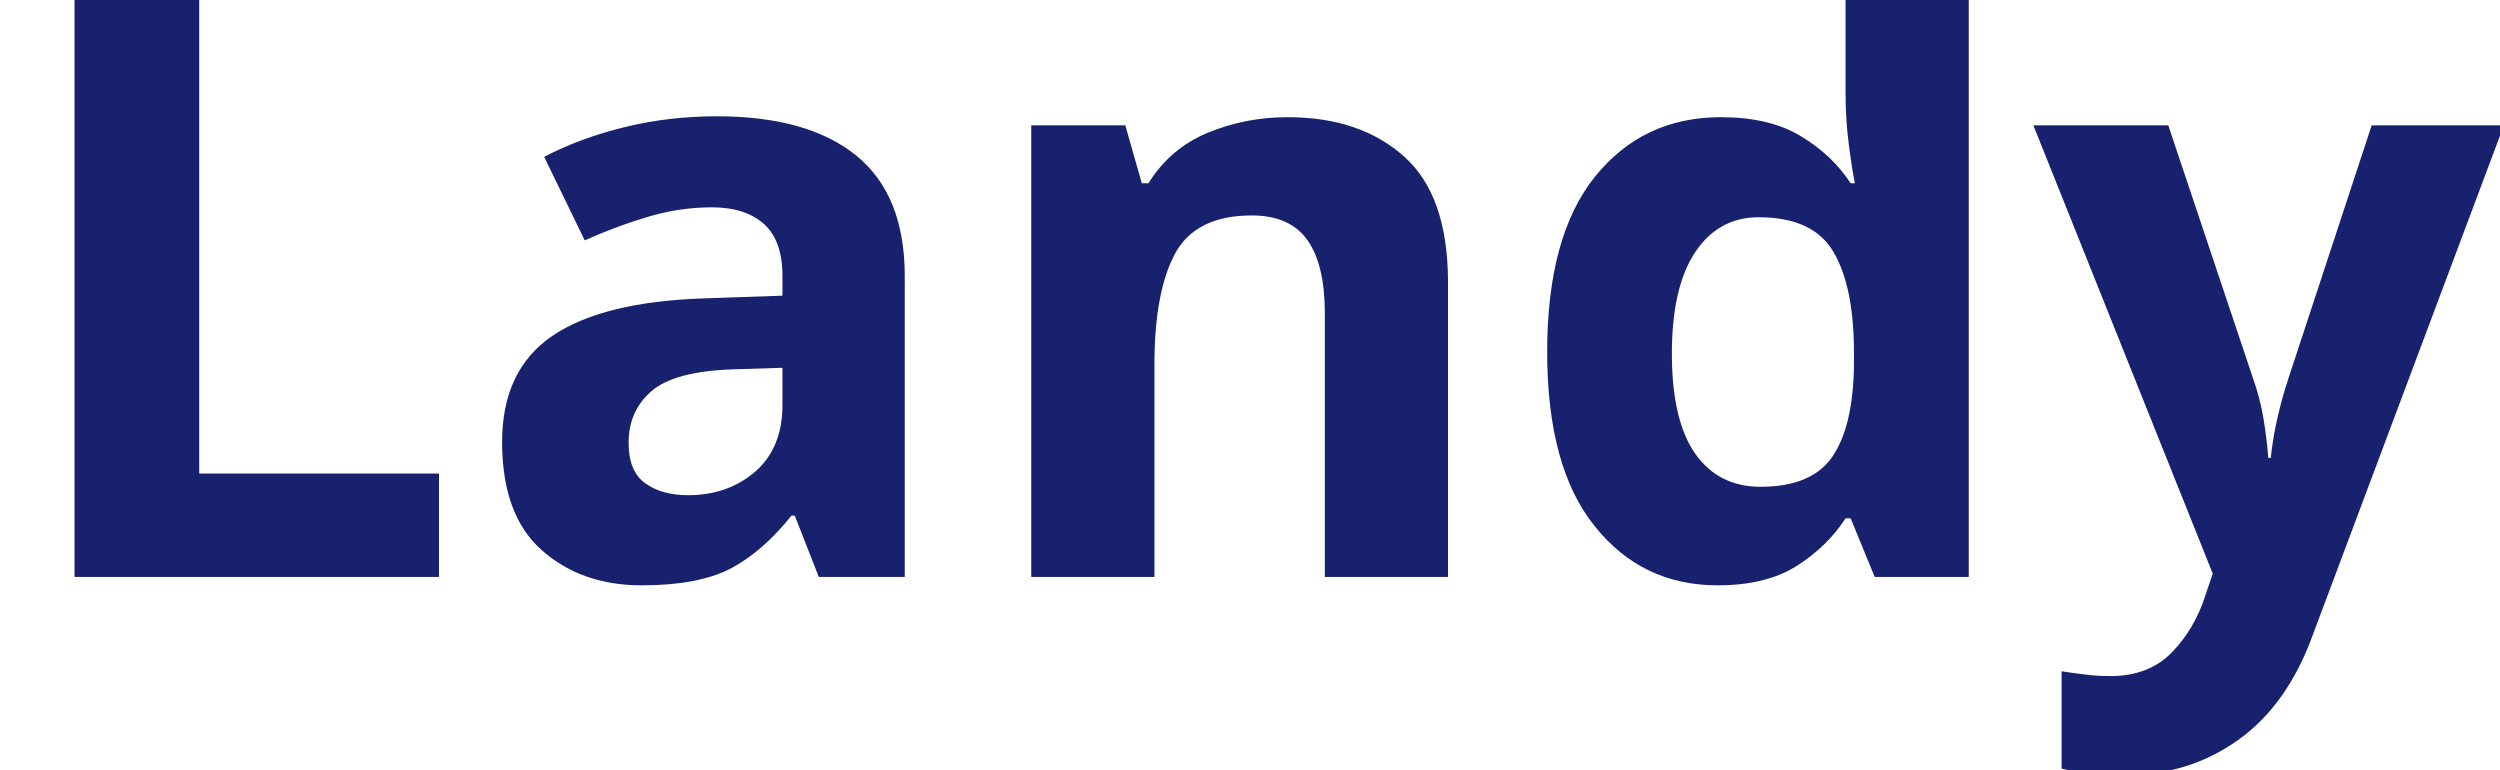
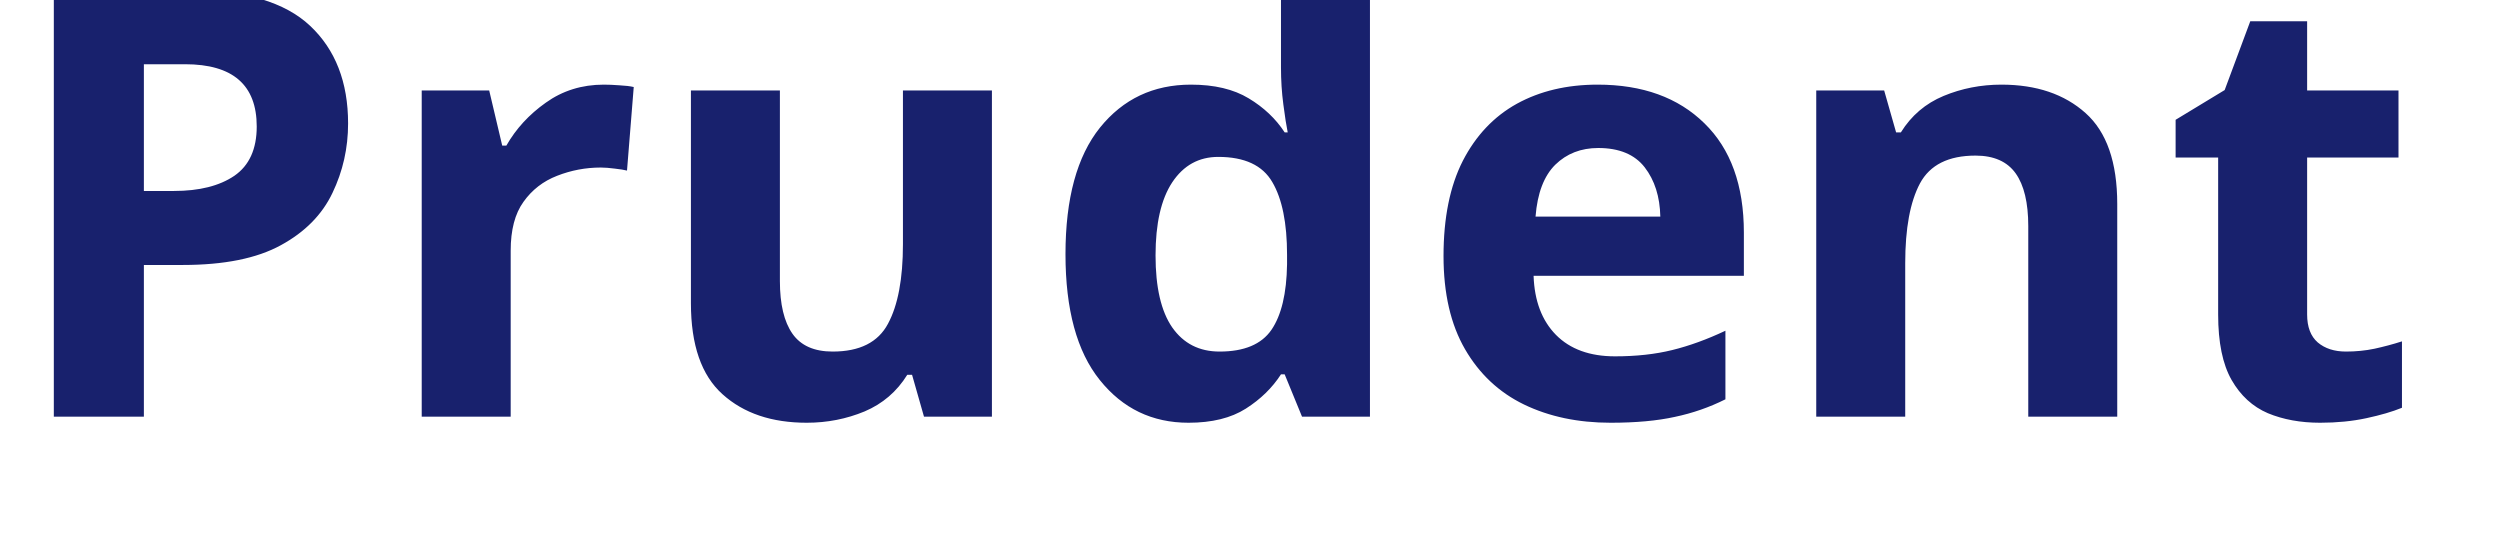
- <svg xmlns="http://www.w3.org/2000/svg" viewBox="0 0 130 40">
-   <text y="30" font-family="Motiva Sans Bold, sans-serif" fill="#18216d" font-size="43px" font-weight="700">Landy</text>
+ <svg xmlns="http://www.w3.org/2000/svg" viewBox="0 0 180 40">
+   <text y="30" font-family="Motiva Sans Bold, sans-serif" fill="#18216d" font-size="43px" font-weight="700">Prudent</text>
</svg>
